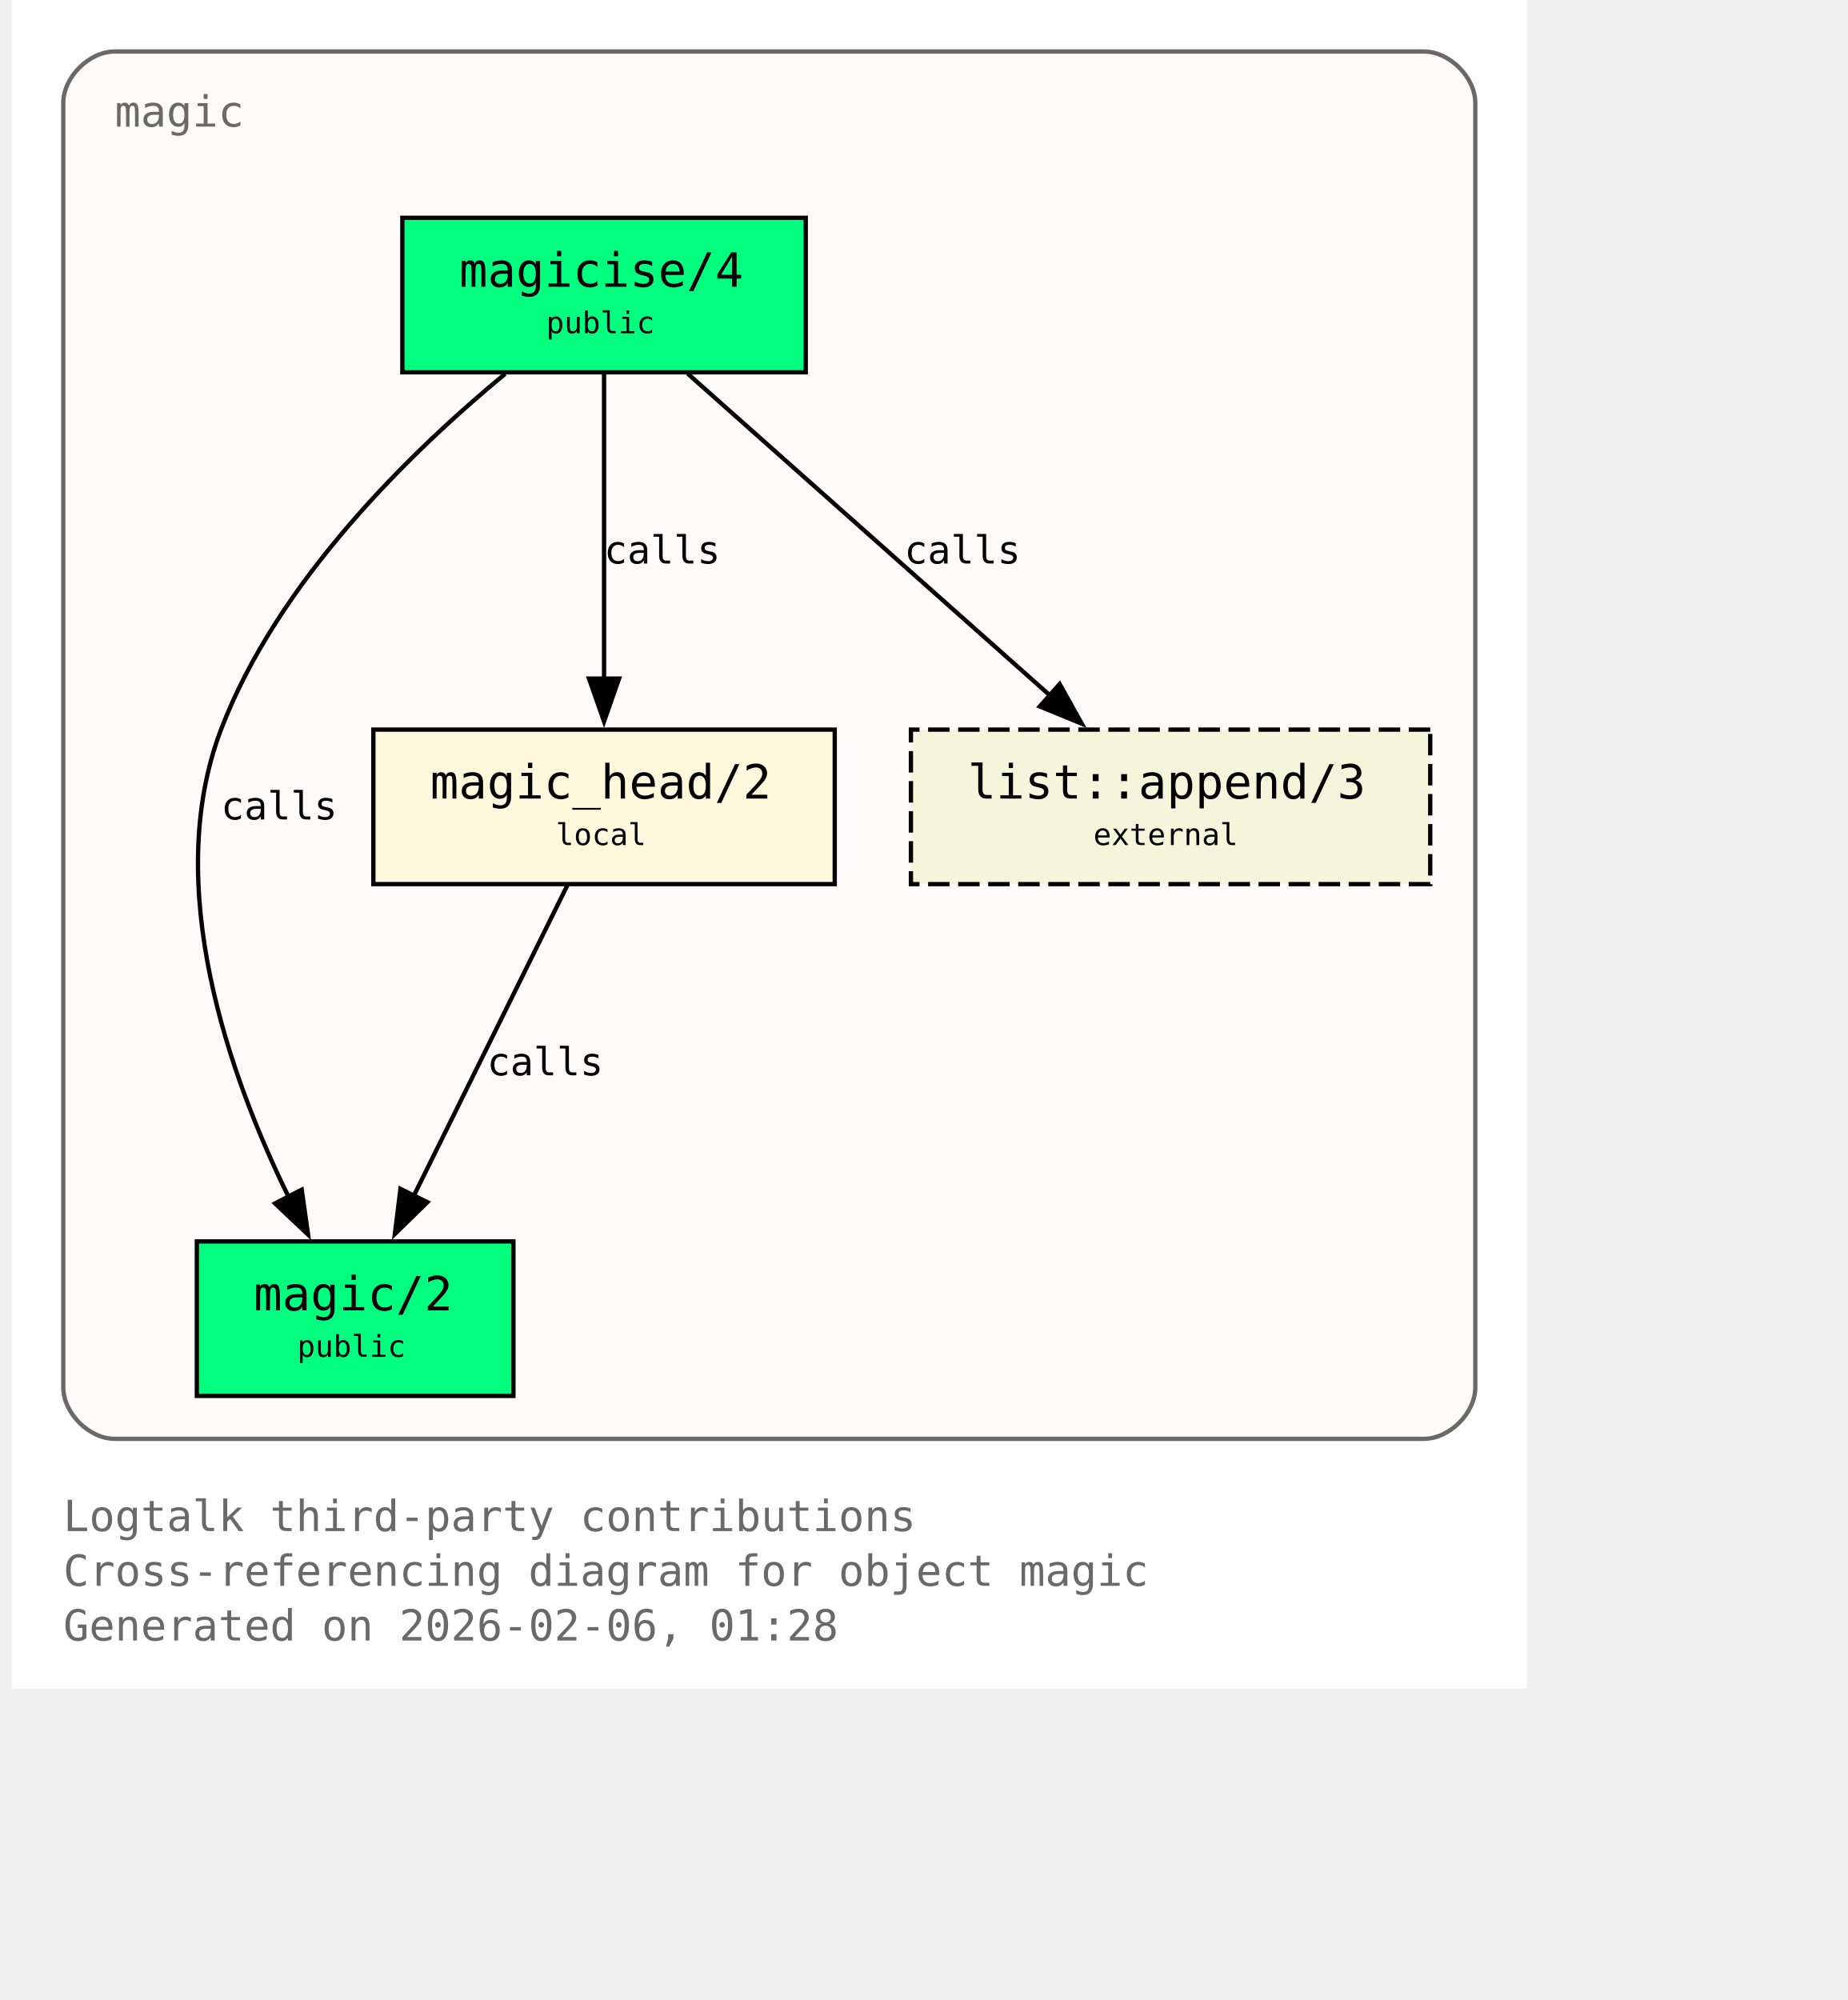
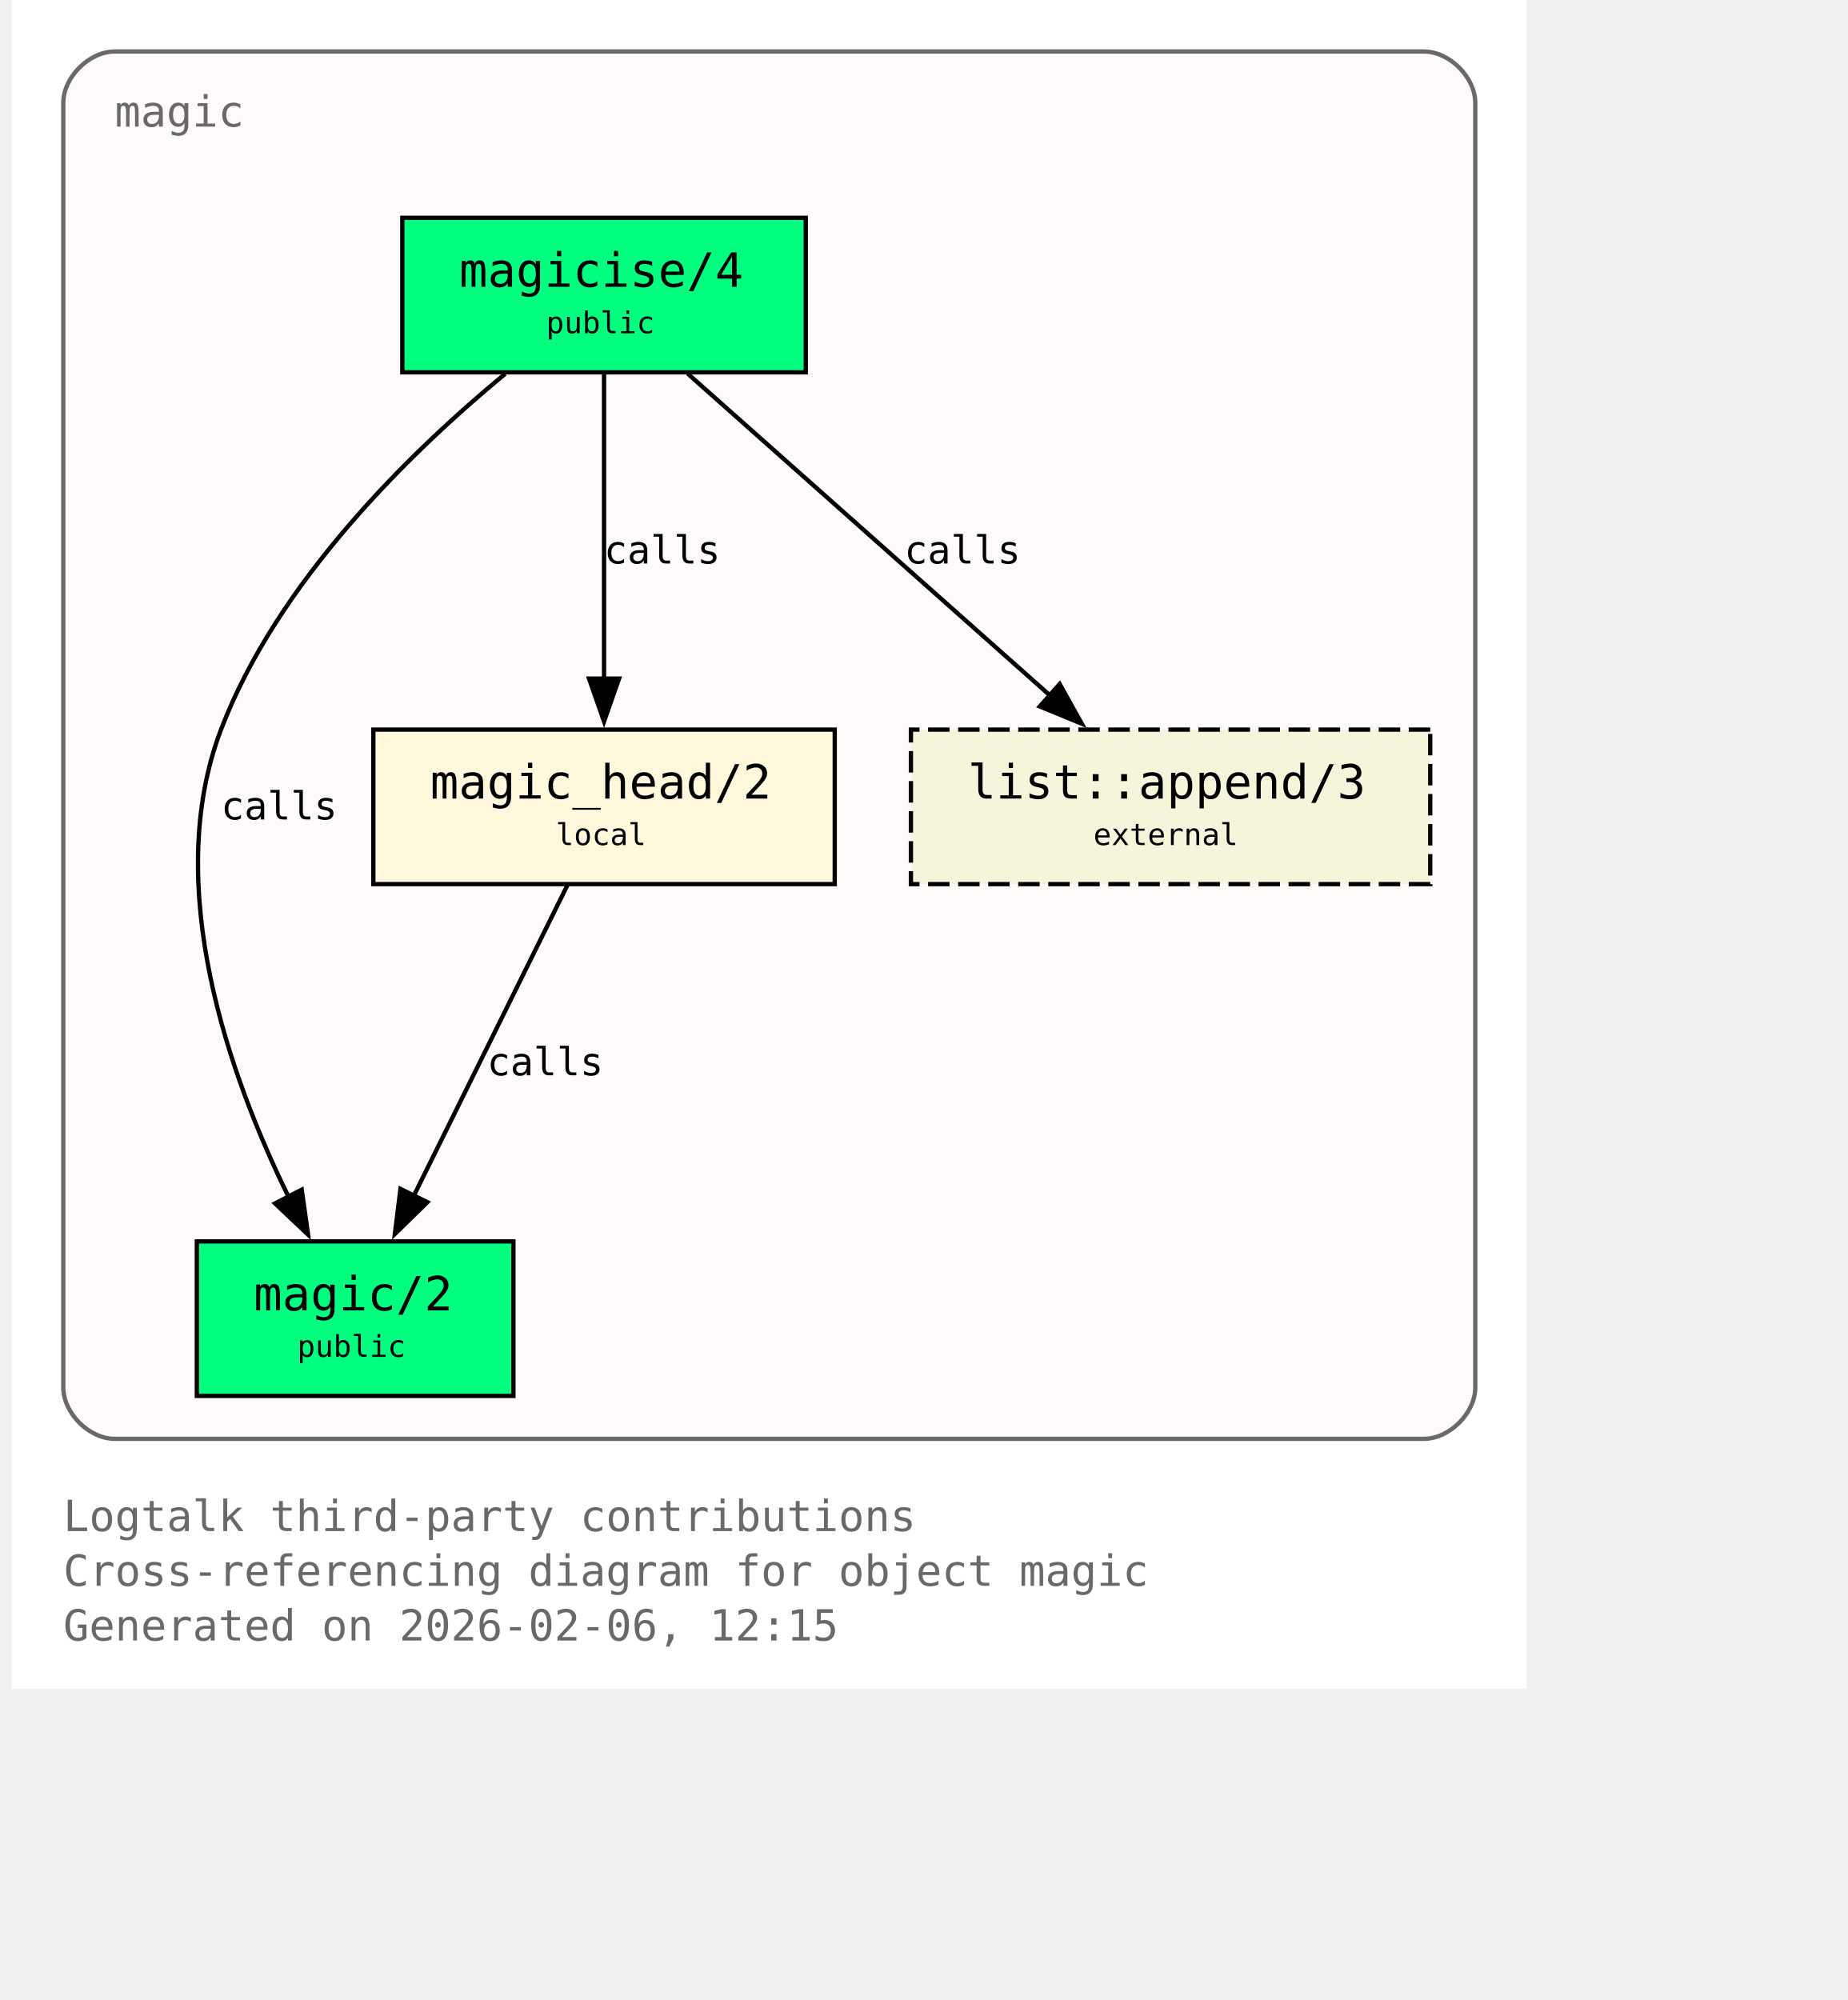
<svg xmlns="http://www.w3.org/2000/svg" xmlns:xlink="http://www.w3.org/1999/xlink" width="497pt" height="538pt" viewBox="72.00 72.00 425.00 466.00">
  <g id="graph0" class="graph" transform="scale(1 1) rotate(0) translate(76 461.5)">
    <polygon fill="white" stroke="none" points="-4,4 -4,-389.5 349,-389.5 349,4 -4,4" />
    <text xml:space="preserve" text-anchor="start" x="8" y="-32.75" font-family="Monospace" font-size="10.00" fill="dimgray">Logtalk third-party contributions</text>
    <text xml:space="preserve" text-anchor="start" x="8" y="-20" font-family="Monospace" font-size="10.00" fill="dimgray">Cross-referencing diagram for object magic</text>
-     <text xml:space="preserve" text-anchor="start" x="8" y="-7.25" font-family="Monospace" font-size="10.00" fill="dimgray">Generated on 2026-02-06, 01:28</text>
+     <text xml:space="preserve" text-anchor="start" x="8" y="-7.25" font-family="Monospace" font-size="10.00" fill="dimgray">Generated on 2026-02-06, 12:15</text>
    <g id="clust1" class="cluster">
      <g id="a_clust1">
        <a xlink:title="magic">
          <path fill="snow" stroke="dimgray" d="M20,-54.25C20,-54.25 325,-54.25 325,-54.25 331,-54.25 337,-60.25 337,-66.25 337,-66.25 337,-365.5 337,-365.5 337,-371.5 331,-377.5 325,-377.5 325,-377.5 20,-377.5 20,-377.5 14,-377.5 8,-371.5 8,-365.5 8,-365.5 8,-66.25 8,-66.25 8,-60.25 14,-54.25 20,-54.25" />
          <g id="a_clust1_0">
-             <a xlink:href="https://github.com/LogtalkDotOrg/logtalk3/tree/365e38aa825c7de28431a82a8eca52fa9ae690d1/contributions/verdi_neruda/magic.lgt#L35" xlink:title="https://github.com/LogtalkDotOrg/logtalk3/tree/365e38aa825c7de28431a82a8eca52fa9ae690d1/contributions/verdi_neruda/magic.lgt#L35">
+             <a xlink:href="https://github.com/LogtalkDotOrg/logtalk3/tree/99bf9b681daa58c94785b175224f414e1c8b0f04/contributions/verdi_neruda/magic.lgt#L35" xlink:title="https://github.com/LogtalkDotOrg/logtalk3/tree/99bf9b681daa58c94785b175224f414e1c8b0f04/contributions/verdi_neruda/magic.lgt#L35">
              <text xml:space="preserve" text-anchor="start" x="20" y="-360" font-family="Monospace" font-size="10.00" fill="dimgray">magic</text>
            </a>
          </g>
        </a>
      </g>
    </g>
    <g id="node1" class="node">
      <polygon fill="springgreen" stroke="black" points="181,-338.75 87,-338.75 87,-302.75 181,-302.75 181,-338.75" />
      <text xml:space="preserve" text-anchor="start" x="95" y="-323.45" font-family="Monospace" font-size="9.00"> </text>
      <g id="a_node1_1">
-         <a xlink:href="https://github.com/LogtalkDotOrg/logtalk3/tree/365e38aa825c7de28431a82a8eca52fa9ae690d1/contributions/verdi_neruda/magic.lgt#L44" xlink:title="https://github.com/LogtalkDotOrg/logtalk3/tree/365e38aa825c7de28431a82a8eca52fa9ae690d1/contributions/verdi_neruda/magic.lgt#L44">
+         <a xlink:href="https://github.com/LogtalkDotOrg/logtalk3/tree/99bf9b681daa58c94785b175224f414e1c8b0f04/contributions/verdi_neruda/magic.lgt#L44" xlink:title="https://github.com/LogtalkDotOrg/logtalk3/tree/99bf9b681daa58c94785b175224f414e1c8b0f04/contributions/verdi_neruda/magic.lgt#L44">
          <text xml:space="preserve" text-anchor="start" x="100.25" y="-322.68" font-family="Monospace" font-size="11.00">magicise/4</text>
        </a>
      </g>
      <text xml:space="preserve" text-anchor="start" x="167.75" y="-323.45" font-family="Monospace" font-size="9.00"> </text>
      <text xml:space="preserve" text-anchor="start" x="95" y="-311.07" font-family="Monospace" font-size="9.00"> </text>
      <text xml:space="preserve" text-anchor="start" x="120.5" y="-311.85" font-family="Monospace" font-size="7.00">public</text>
      <text xml:space="preserve" text-anchor="start" x="167.75" y="-311.07" font-family="Monospace" font-size="9.00"> </text>
    </g>
    <g id="node2" class="node">
      <polygon fill="springgreen" stroke="black" points="112.88,-100.25 39.12,-100.25 39.12,-64.25 112.88,-64.25 112.88,-100.25" />
      <text xml:space="preserve" text-anchor="start" x="47.12" y="-84.95" font-family="Monospace" font-size="9.00"> </text>
      <g id="a_node2_2">
-         <a xlink:href="https://github.com/LogtalkDotOrg/logtalk3/tree/365e38aa825c7de28431a82a8eca52fa9ae690d1/contributions/verdi_neruda/magic.lgt#L51" xlink:title="https://github.com/LogtalkDotOrg/logtalk3/tree/365e38aa825c7de28431a82a8eca52fa9ae690d1/contributions/verdi_neruda/magic.lgt#L51">
+         <a xlink:href="https://github.com/LogtalkDotOrg/logtalk3/tree/99bf9b681daa58c94785b175224f414e1c8b0f04/contributions/verdi_neruda/magic.lgt#L51" xlink:title="https://github.com/LogtalkDotOrg/logtalk3/tree/99bf9b681daa58c94785b175224f414e1c8b0f04/contributions/verdi_neruda/magic.lgt#L51">
          <text xml:space="preserve" text-anchor="start" x="52.38" y="-84.17" font-family="Monospace" font-size="11.00">magic/2</text>
        </a>
      </g>
      <text xml:space="preserve" text-anchor="start" x="99.62" y="-84.95" font-family="Monospace" font-size="9.00"> </text>
      <text xml:space="preserve" text-anchor="start" x="47.12" y="-72.58" font-family="Monospace" font-size="9.00"> </text>
      <text xml:space="preserve" text-anchor="start" x="62.5" y="-73.35" font-family="Monospace" font-size="7.00">public</text>
      <text xml:space="preserve" text-anchor="start" x="99.62" y="-72.58" font-family="Monospace" font-size="9.00"> </text>
    </g>
    <g id="edge1" class="edge">
      <g id="a_edge1">
-         <a xlink:href="https://github.com/LogtalkDotOrg/logtalk3/tree/365e38aa825c7de28431a82a8eca52fa9ae690d1/contributions/verdi_neruda/magic.lgt#L58" xlink:title="calls">
+         <a xlink:href="https://github.com/LogtalkDotOrg/logtalk3/tree/99bf9b681daa58c94785b175224f414e1c8b0f04/contributions/verdi_neruda/magic.lgt#L58" xlink:title="calls">
          <path fill="none" stroke="black" d="M110.95,-302.39C89.17,-284.41 57.93,-254.13 44.75,-219.5 30.88,-183.06 46.73,-138.69 60.46,-110.7" />
          <polygon fill="black" stroke="black" points="63.56,-112.31 65.04,-101.82 57.34,-109.1 63.56,-112.31" />
        </a>
      </g>
      <g id="a_edge1-label">
-         <a xlink:href="https://github.com/LogtalkDotOrg/logtalk3/tree/365e38aa825c7de28431a82a8eca52fa9ae690d1/contributions/verdi_neruda/magic.lgt#L58" xlink:title="https://github.com/LogtalkDotOrg/logtalk3/tree/365e38aa825c7de28431a82a8eca52fa9ae690d1/contributions/verdi_neruda/magic.lgt#L58">
+         <a xlink:href="https://github.com/LogtalkDotOrg/logtalk3/tree/99bf9b681daa58c94785b175224f414e1c8b0f04/contributions/verdi_neruda/magic.lgt#L58" xlink:title="https://github.com/LogtalkDotOrg/logtalk3/tree/99bf9b681daa58c94785b175224f414e1c8b0f04/contributions/verdi_neruda/magic.lgt#L58">
          <text xml:space="preserve" text-anchor="start" x="44.75" y="-198.57" font-family="Monospace" font-size="9.00">calls</text>
        </a>
      </g>
    </g>
    <g id="node3" class="node">
      <polygon fill="cornsilk" stroke="black" points="187.75,-219.5 80.25,-219.5 80.25,-183.5 187.75,-183.5 187.75,-219.5" />
      <text xml:space="preserve" text-anchor="start" x="88.25" y="-204.2" font-family="Monospace" font-size="9.00"> </text>
      <g id="a_node3_3">
-         <a xlink:href="https://github.com/LogtalkDotOrg/logtalk3/tree/365e38aa825c7de28431a82a8eca52fa9ae690d1/contributions/verdi_neruda/magic.lgt#L66" xlink:title="https://github.com/LogtalkDotOrg/logtalk3/tree/365e38aa825c7de28431a82a8eca52fa9ae690d1/contributions/verdi_neruda/magic.lgt#L66">
+         <a xlink:href="https://github.com/LogtalkDotOrg/logtalk3/tree/99bf9b681daa58c94785b175224f414e1c8b0f04/contributions/verdi_neruda/magic.lgt#L66" xlink:title="https://github.com/LogtalkDotOrg/logtalk3/tree/99bf9b681daa58c94785b175224f414e1c8b0f04/contributions/verdi_neruda/magic.lgt#L66">
          <text xml:space="preserve" text-anchor="start" x="93.5" y="-203.43" font-family="Monospace" font-size="11.00">magic_head/2</text>
        </a>
      </g>
      <text xml:space="preserve" text-anchor="start" x="174.5" y="-204.2" font-family="Monospace" font-size="9.00"> </text>
      <text xml:space="preserve" text-anchor="start" x="88.25" y="-191.82" font-family="Monospace" font-size="9.00"> </text>
      <text xml:space="preserve" text-anchor="start" x="122.75" y="-192.6" font-family="Monospace" font-size="7.00">local</text>
      <text xml:space="preserve" text-anchor="start" x="174.5" y="-191.82" font-family="Monospace" font-size="9.00"> </text>
    </g>
    <g id="edge2" class="edge">
      <g id="a_edge2">
-         <a xlink:href="https://github.com/LogtalkDotOrg/logtalk3/tree/365e38aa825c7de28431a82a8eca52fa9ae690d1/contributions/verdi_neruda/magic.lgt#L60" xlink:title="calls">
+         <a xlink:href="https://github.com/LogtalkDotOrg/logtalk3/tree/99bf9b681daa58c94785b175224f414e1c8b0f04/contributions/verdi_neruda/magic.lgt#L60" xlink:title="calls">
          <path fill="none" stroke="black" d="M134,-302.45C134,-283.75 134,-253.62 134,-231.33" />
          <polygon fill="black" stroke="black" points="137.5,-231.39 134,-221.39 130.5,-231.39 137.5,-231.39" />
        </a>
      </g>
      <g id="a_edge2-label">
-         <a xlink:href="https://github.com/LogtalkDotOrg/logtalk3/tree/365e38aa825c7de28431a82a8eca52fa9ae690d1/contributions/verdi_neruda/magic.lgt#L60" xlink:title="https://github.com/LogtalkDotOrg/logtalk3/tree/365e38aa825c7de28431a82a8eca52fa9ae690d1/contributions/verdi_neruda/magic.lgt#L60">
+         <a xlink:href="https://github.com/LogtalkDotOrg/logtalk3/tree/99bf9b681daa58c94785b175224f414e1c8b0f04/contributions/verdi_neruda/magic.lgt#L60" xlink:title="https://github.com/LogtalkDotOrg/logtalk3/tree/99bf9b681daa58c94785b175224f414e1c8b0f04/contributions/verdi_neruda/magic.lgt#L60">
          <text xml:space="preserve" text-anchor="start" x="134" y="-258.2" font-family="Monospace" font-size="9.00">calls</text>
        </a>
      </g>
    </g>
    <g id="node4" class="node">
      <polygon fill="beige" stroke="black" stroke-dasharray="5,2" points="326.5,-219.5 205.5,-219.5 205.5,-183.5 326.5,-183.5 326.5,-219.5" />
      <text xml:space="preserve" text-anchor="start" x="213.5" y="-204.2" font-family="Monospace" font-size="9.00"> </text>
      <g id="a_node4_4">
        <a xlink:href="https://logtalk.org/library/listp_0.html#append-3" xlink:title="https://logtalk.org/library/listp_0.html#append-3">
          <text xml:space="preserve" text-anchor="start" x="218.75" y="-203.43" font-family="Monospace" font-size="11.00">list::append/3</text>
        </a>
      </g>
      <text xml:space="preserve" text-anchor="start" x="313.25" y="-204.2" font-family="Monospace" font-size="9.00"> </text>
      <text xml:space="preserve" text-anchor="start" x="213.5" y="-191.82" font-family="Monospace" font-size="9.00"> </text>
      <text xml:space="preserve" text-anchor="start" x="248" y="-192.6" font-family="Monospace" font-size="7.00">external</text>
      <text xml:space="preserve" text-anchor="start" x="313.25" y="-191.82" font-family="Monospace" font-size="9.00"> </text>
    </g>
    <g id="edge4" class="edge">
      <g id="a_edge4">
-         <a xlink:href="https://github.com/LogtalkDotOrg/logtalk3/tree/365e38aa825c7de28431a82a8eca52fa9ae690d1/contributions/verdi_neruda/magic.lgt#L60" xlink:title="calls">
+         <a xlink:href="https://github.com/LogtalkDotOrg/logtalk3/tree/99bf9b681daa58c94785b175224f414e1c8b0f04/contributions/verdi_neruda/magic.lgt#L60" xlink:title="calls">
          <path fill="none" stroke="black" d="M153.48,-302.45C175.8,-282.62 212.58,-249.95 237.98,-227.39" />
          <polygon fill="black" stroke="black" points="240.16,-230.13 245.31,-220.88 235.51,-224.9 240.16,-230.13" />
        </a>
      </g>
      <g id="a_edge4-label">
-         <a xlink:href="https://github.com/LogtalkDotOrg/logtalk3/tree/365e38aa825c7de28431a82a8eca52fa9ae690d1/contributions/verdi_neruda/magic.lgt#L60" xlink:title="https://github.com/LogtalkDotOrg/logtalk3/tree/365e38aa825c7de28431a82a8eca52fa9ae690d1/contributions/verdi_neruda/magic.lgt#L60">
+         <a xlink:href="https://github.com/LogtalkDotOrg/logtalk3/tree/99bf9b681daa58c94785b175224f414e1c8b0f04/contributions/verdi_neruda/magic.lgt#L60" xlink:title="https://github.com/LogtalkDotOrg/logtalk3/tree/99bf9b681daa58c94785b175224f414e1c8b0f04/contributions/verdi_neruda/magic.lgt#L60">
          <text xml:space="preserve" text-anchor="start" x="203.96" y="-258.2" font-family="Monospace" font-size="9.00">calls</text>
        </a>
      </g>
    </g>
    <g id="edge3" class="edge">
      <g id="a_edge3">
-         <a xlink:href="https://github.com/LogtalkDotOrg/logtalk3/tree/365e38aa825c7de28431a82a8eca52fa9ae690d1/contributions/verdi_neruda/magic.lgt#L69" xlink:title="calls">
+         <a xlink:href="https://github.com/LogtalkDotOrg/logtalk3/tree/99bf9b681daa58c94785b175224f414e1c8b0f04/contributions/verdi_neruda/magic.lgt#L69" xlink:title="calls">
          <path fill="none" stroke="black" d="M125.44,-183.2C116.02,-164.15 100.73,-133.25 89.65,-110.85" />
          <polygon fill="black" stroke="black" points="92.84,-109.39 85.26,-101.98 86.56,-112.49 92.84,-109.39" />
        </a>
      </g>
      <g id="a_edge3-label">
-         <a xlink:href="https://github.com/LogtalkDotOrg/logtalk3/tree/365e38aa825c7de28431a82a8eca52fa9ae690d1/contributions/verdi_neruda/magic.lgt#L69" xlink:title="https://github.com/LogtalkDotOrg/logtalk3/tree/365e38aa825c7de28431a82a8eca52fa9ae690d1/contributions/verdi_neruda/magic.lgt#L69">
+         <a xlink:href="https://github.com/LogtalkDotOrg/logtalk3/tree/99bf9b681daa58c94785b175224f414e1c8b0f04/contributions/verdi_neruda/magic.lgt#L69" xlink:title="https://github.com/LogtalkDotOrg/logtalk3/tree/99bf9b681daa58c94785b175224f414e1c8b0f04/contributions/verdi_neruda/magic.lgt#L69">
          <text xml:space="preserve" text-anchor="start" x="106.74" y="-138.95" font-family="Monospace" font-size="9.00">calls</text>
        </a>
      </g>
    </g>
  </g>
</svg>
